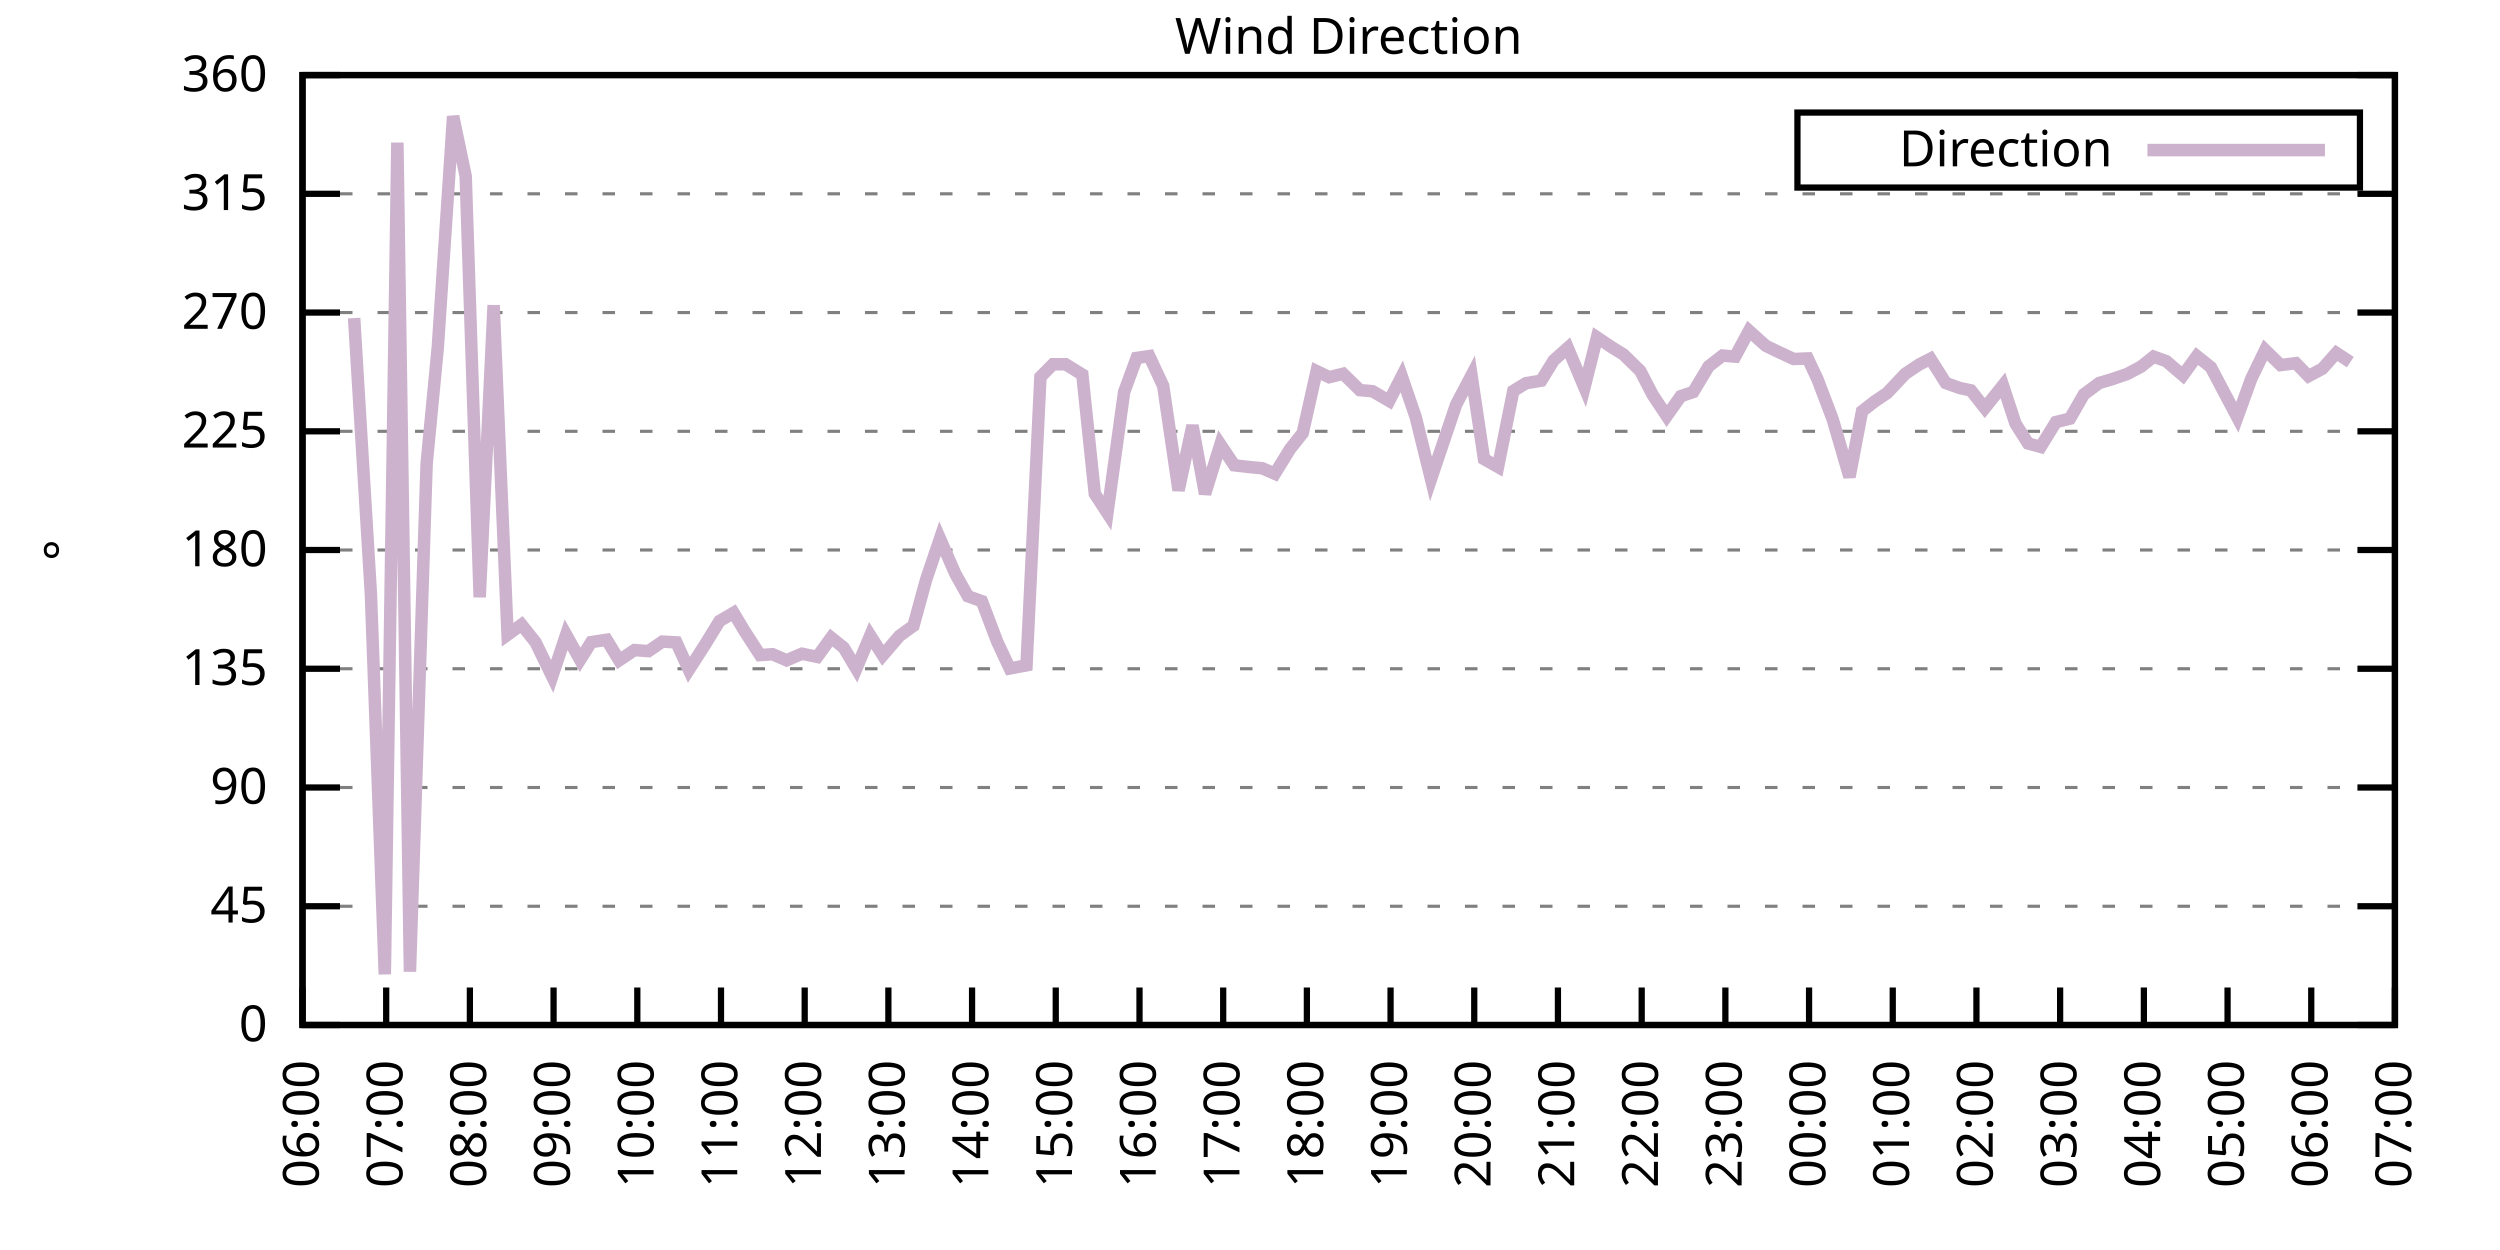
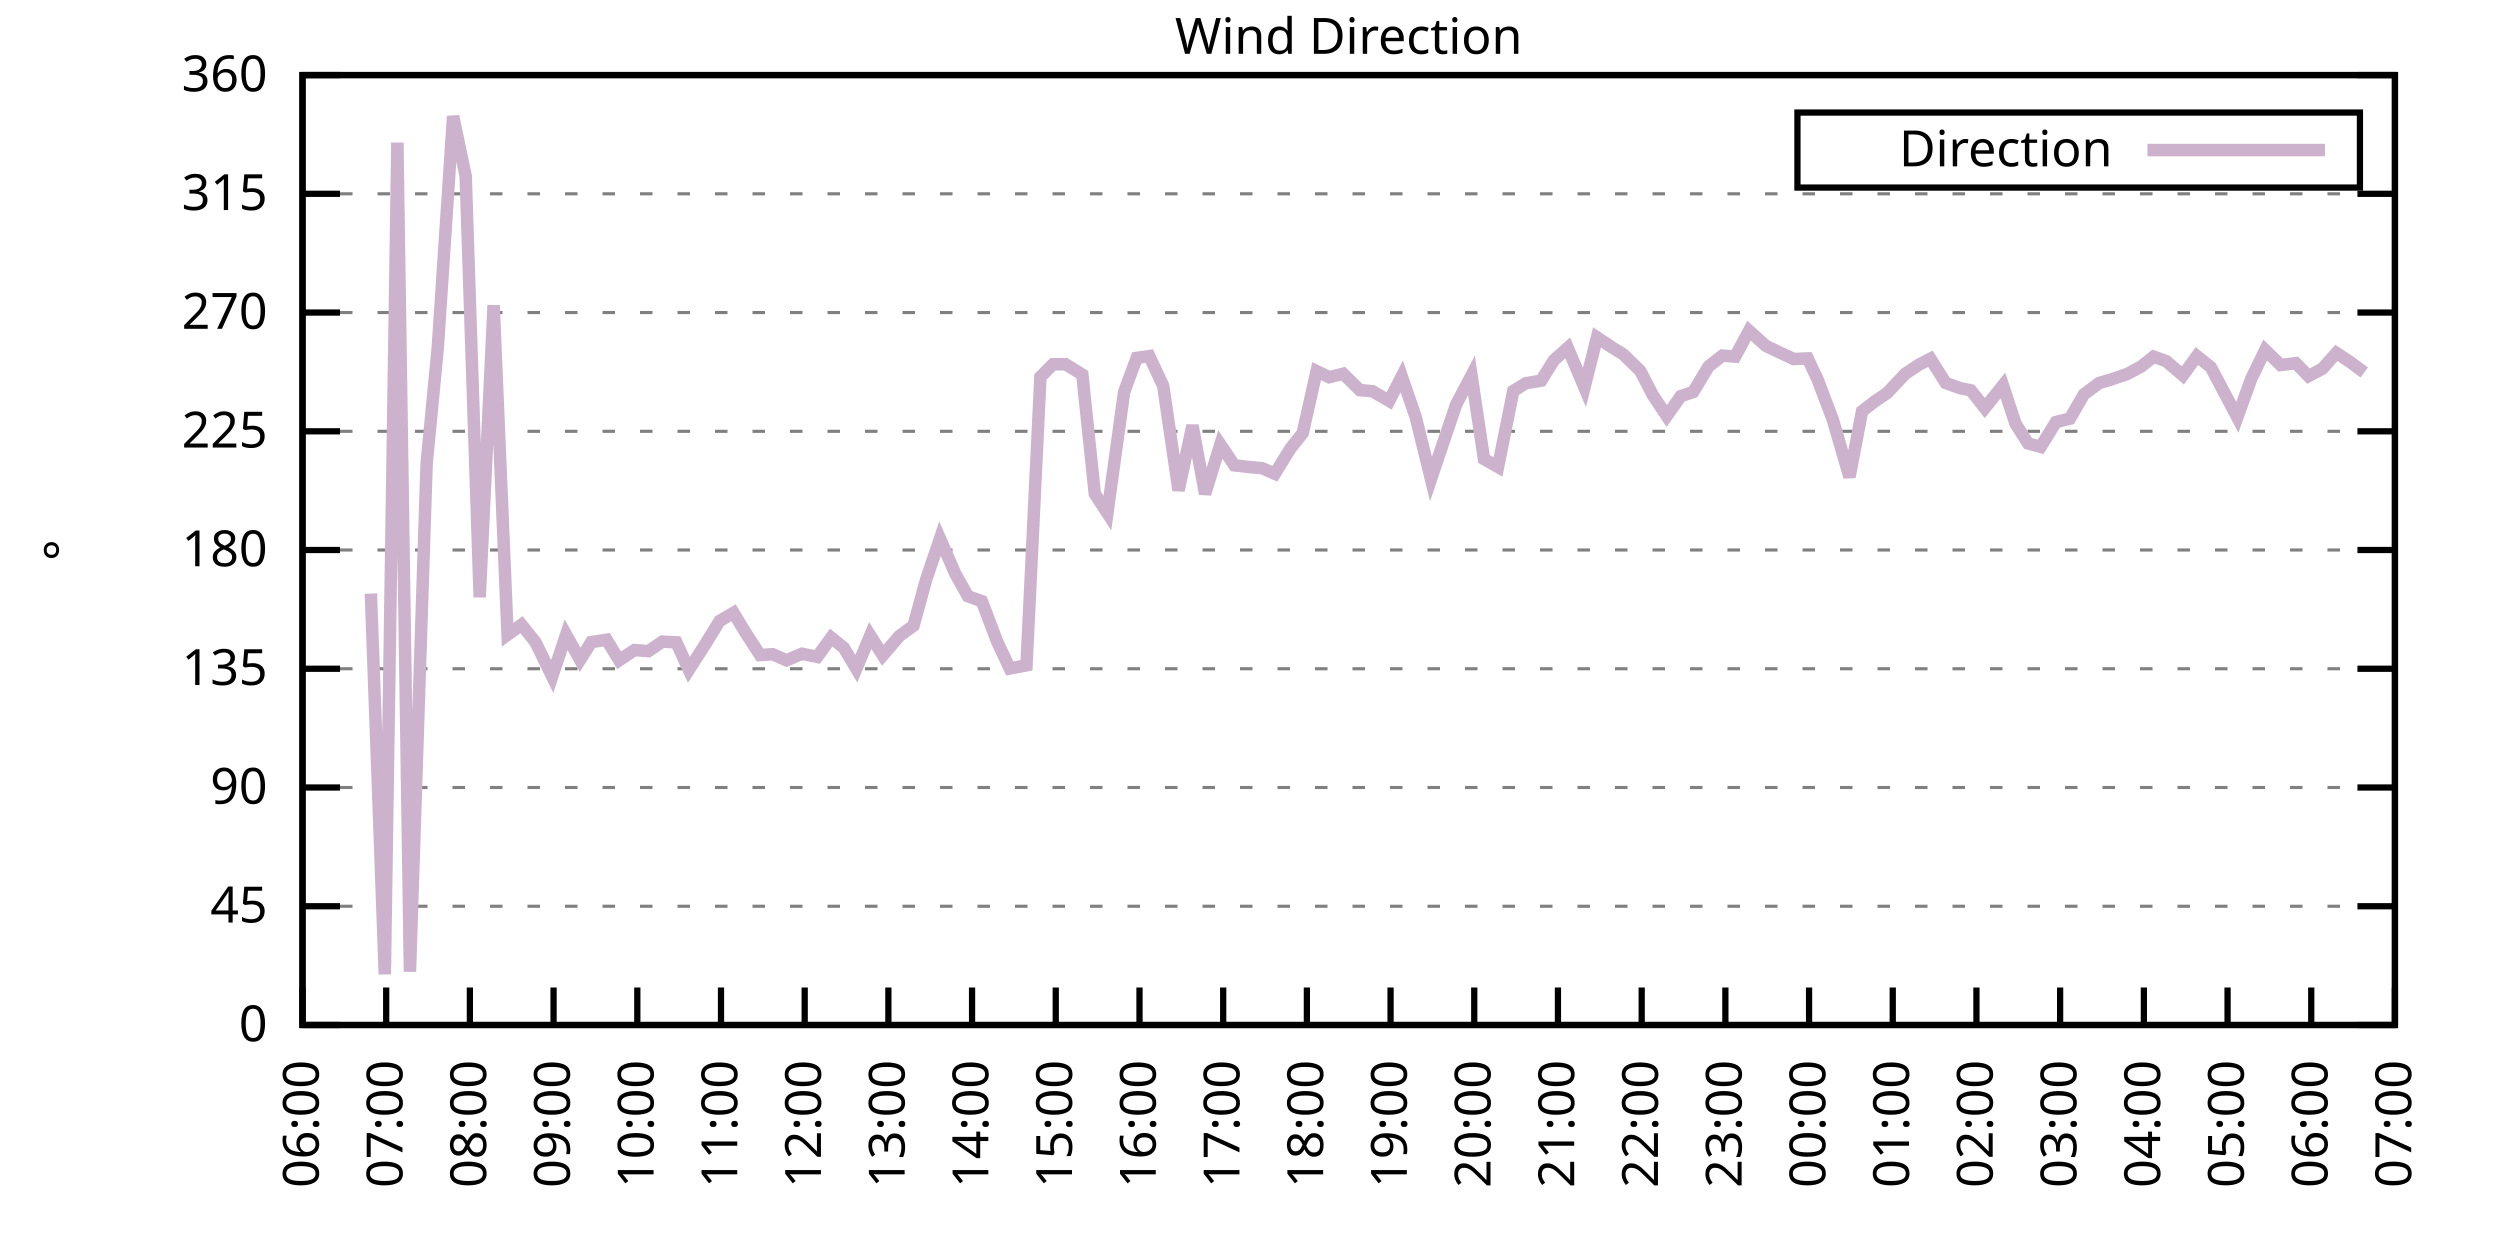
<svg xmlns="http://www.w3.org/2000/svg" xmlns:xlink="http://www.w3.org/1999/xlink" width="400" height="200" viewBox="0 0 400 200">
  <g id="gnuplot_canvas">
    <rect x="0" y="0" width="400" height="200" fill="none" />
    <defs>
      <circle id="gpDot" r="0.5" stroke-width="0.5" stroke="currentColor" />
      <path id="gpPt0" stroke-width="0.333" stroke="currentColor" d="M-1,0 h2 M0,-1 v2" />
      <path id="gpPt1" stroke-width="0.333" stroke="currentColor" d="M-1,-1 L1,1 M1,-1 L-1,1" />
      <path id="gpPt2" stroke-width="0.333" stroke="currentColor" d="M-1,0 L1,0 M0,-1 L0,1 M-1,-1 L1,1 M-1,1 L1,-1" />
      <rect id="gpPt3" stroke-width="0.333" stroke="currentColor" x="-1" y="-1" width="2" height="2" />
      <rect id="gpPt4" stroke-width="0.333" stroke="currentColor" fill="currentColor" x="-1" y="-1" width="2" height="2" />
      <circle id="gpPt5" stroke-width="0.333" stroke="currentColor" cx="0" cy="0" r="1" />
      <use xlink:href="#gpPt5" id="gpPt6" fill="currentColor" stroke="none" />
      <path id="gpPt7" stroke-width="0.333" stroke="currentColor" d="M0,-1.33 L-1.33,0.67 L1.33,0.67 z" />
      <use xlink:href="#gpPt7" id="gpPt8" fill="currentColor" stroke="none" />
      <use xlink:href="#gpPt7" id="gpPt9" stroke="currentColor" transform="rotate(180)" />
      <use xlink:href="#gpPt9" id="gpPt10" fill="currentColor" stroke="none" />
      <use xlink:href="#gpPt3" id="gpPt11" stroke="currentColor" transform="rotate(45)" />
      <use xlink:href="#gpPt11" id="gpPt12" fill="currentColor" stroke="none" />
      <path id="gpPt13" stroke-width="0.333" stroke="currentColor" d="M0,1.330 L1.265,0.411 L0.782,-1.067 L-0.782,-1.076 L-1.265,0.411 z" />
      <use xlink:href="#gpPt13" id="gpPt14" fill="currentColor" stroke="none" />
      <filter id="textbox" filterUnits="objectBoundingBox" x="0" y="0" height="1" width="1">
        <feFlood flood-color="white" flood-opacity="1" result="bgnd" />
        <feComposite in="SourceGraphic" in2="bgnd" operator="atop" />
      </filter>
      <filter id="greybox" filterUnits="objectBoundingBox" x="0" y="0" height="1" width="1">
        <feFlood flood-color="lightgrey" flood-opacity="1" result="grey" />
        <feComposite in="SourceGraphic" in2="grey" operator="atop" />
      </filter>
    </defs>
    <g fill="none" color="white" stroke="currentColor" stroke-width="1.00" stroke-linecap="butt" stroke-linejoin="miter">
</g>
    <g fill="none" color="black" stroke="currentColor" stroke-width="1.00" stroke-linecap="butt" stroke-linejoin="miter">
      <g stroke="none" shape-rendering="crispEdges">
        <polygon fill="rgb(255, 255, 255)" points="48.40,164.00 383.18,164.00 383.18,12.02 48.40,12.02 " />
      </g>
    </g>
    <g fill="none" color="black" stroke="currentColor" stroke-width="1.00" stroke-linecap="butt" stroke-linejoin="miter">
</g>
    <g fill="none" color="black" stroke="black" stroke-width="0.50" stroke-linecap="butt" stroke-linejoin="miter">
</g>
    <g fill="none" color="gray" stroke="currentColor" stroke-width="0.50" stroke-linecap="butt" stroke-linejoin="miter">
      <path stroke="gray" stroke-dasharray="2,4" class="gridline" d="M48.40,164.00 L383.19,164.00  " />
    </g>
    <g fill="none" color="gray" stroke="gray" stroke-width="1.00" stroke-linecap="butt" stroke-linejoin="miter">
</g>
    <g fill="none" color="black" stroke="currentColor" stroke-width="1.00" stroke-linecap="butt" stroke-linejoin="miter">
      <path stroke="black" d="M48.40,164.00 L54.40,164.00 M383.19,164.00 L377.19,164.00  " />
      <g transform="translate(42.80,166.60)" stroke="none" fill="black" font-family="Sans" font-size="8.00" text-anchor="end">
        <text>
          <tspan font-family="Sans"> 0</tspan>
        </text>
      </g>
    </g>
    <g fill="none" color="black" stroke="currentColor" stroke-width="1.00" stroke-linecap="butt" stroke-linejoin="miter">
</g>
    <g fill="none" color="black" stroke="black" stroke-width="0.50" stroke-linecap="butt" stroke-linejoin="miter">
</g>
    <g fill="none" color="gray" stroke="currentColor" stroke-width="0.50" stroke-linecap="butt" stroke-linejoin="miter">
      <path stroke="gray" stroke-dasharray="2,4" class="gridline" d="M48.40,145.00 L383.19,145.00  " />
    </g>
    <g fill="none" color="gray" stroke="gray" stroke-width="1.00" stroke-linecap="butt" stroke-linejoin="miter">
</g>
    <g fill="none" color="black" stroke="currentColor" stroke-width="1.00" stroke-linecap="butt" stroke-linejoin="miter">
      <path stroke="black" d="M48.40,145.00 L54.40,145.00 M383.19,145.00 L377.19,145.00  " />
      <g transform="translate(42.80,147.60)" stroke="none" fill="black" font-family="Sans" font-size="8.00" text-anchor="end">
        <text>
          <tspan font-family="Sans"> 45</tspan>
        </text>
      </g>
    </g>
    <g fill="none" color="black" stroke="currentColor" stroke-width="1.00" stroke-linecap="butt" stroke-linejoin="miter">
</g>
    <g fill="none" color="black" stroke="black" stroke-width="0.50" stroke-linecap="butt" stroke-linejoin="miter">
</g>
    <g fill="none" color="gray" stroke="currentColor" stroke-width="0.50" stroke-linecap="butt" stroke-linejoin="miter">
      <path stroke="gray" stroke-dasharray="2,4" class="gridline" d="M48.40,126.00 L383.19,126.00  " />
    </g>
    <g fill="none" color="gray" stroke="gray" stroke-width="1.00" stroke-linecap="butt" stroke-linejoin="miter">
</g>
    <g fill="none" color="black" stroke="currentColor" stroke-width="1.00" stroke-linecap="butt" stroke-linejoin="miter">
      <path stroke="black" d="M48.40,126.00 L54.40,126.00 M383.19,126.00 L377.19,126.00  " />
      <g transform="translate(42.80,128.60)" stroke="none" fill="black" font-family="Sans" font-size="8.00" text-anchor="end">
        <text>
          <tspan font-family="Sans"> 90</tspan>
        </text>
      </g>
    </g>
    <g fill="none" color="black" stroke="currentColor" stroke-width="1.00" stroke-linecap="butt" stroke-linejoin="miter">
</g>
    <g fill="none" color="black" stroke="black" stroke-width="0.50" stroke-linecap="butt" stroke-linejoin="miter">
</g>
    <g fill="none" color="gray" stroke="currentColor" stroke-width="0.50" stroke-linecap="butt" stroke-linejoin="miter">
      <path stroke="gray" stroke-dasharray="2,4" class="gridline" d="M48.40,107.00 L383.19,107.00  " />
    </g>
    <g fill="none" color="gray" stroke="gray" stroke-width="1.00" stroke-linecap="butt" stroke-linejoin="miter">
</g>
    <g fill="none" color="black" stroke="currentColor" stroke-width="1.00" stroke-linecap="butt" stroke-linejoin="miter">
      <path stroke="black" d="M48.40,107.00 L54.40,107.00 M383.19,107.00 L377.19,107.00  " />
      <g transform="translate(42.80,109.60)" stroke="none" fill="black" font-family="Sans" font-size="8.00" text-anchor="end">
        <text>
          <tspan font-family="Sans"> 135</tspan>
        </text>
      </g>
    </g>
    <g fill="none" color="black" stroke="currentColor" stroke-width="1.00" stroke-linecap="butt" stroke-linejoin="miter">
</g>
    <g fill="none" color="black" stroke="black" stroke-width="0.50" stroke-linecap="butt" stroke-linejoin="miter">
</g>
    <g fill="none" color="gray" stroke="currentColor" stroke-width="0.50" stroke-linecap="butt" stroke-linejoin="miter">
      <path stroke="gray" stroke-dasharray="2,4" class="gridline" d="M48.40,88.00 L383.19,88.00  " />
    </g>
    <g fill="none" color="gray" stroke="gray" stroke-width="1.00" stroke-linecap="butt" stroke-linejoin="miter">
</g>
    <g fill="none" color="black" stroke="currentColor" stroke-width="1.00" stroke-linecap="butt" stroke-linejoin="miter">
      <path stroke="black" d="M48.40,88.00 L54.40,88.00 M383.19,88.00 L377.19,88.00  " />
      <g transform="translate(42.80,90.60)" stroke="none" fill="black" font-family="Sans" font-size="8.00" text-anchor="end">
        <text>
          <tspan font-family="Sans"> 180</tspan>
        </text>
      </g>
    </g>
    <g fill="none" color="black" stroke="currentColor" stroke-width="1.00" stroke-linecap="butt" stroke-linejoin="miter">
</g>
    <g fill="none" color="black" stroke="black" stroke-width="0.50" stroke-linecap="butt" stroke-linejoin="miter">
</g>
    <g fill="none" color="gray" stroke="currentColor" stroke-width="0.50" stroke-linecap="butt" stroke-linejoin="miter">
      <path stroke="gray" stroke-dasharray="2,4" class="gridline" d="M48.40,69.01 L383.19,69.01  " />
    </g>
    <g fill="none" color="gray" stroke="gray" stroke-width="1.00" stroke-linecap="butt" stroke-linejoin="miter">
</g>
    <g fill="none" color="black" stroke="currentColor" stroke-width="1.00" stroke-linecap="butt" stroke-linejoin="miter">
      <path stroke="black" d="M48.40,69.01 L54.40,69.01 M383.19,69.01 L377.19,69.01  " />
      <g transform="translate(42.80,71.61)" stroke="none" fill="black" font-family="Sans" font-size="8.00" text-anchor="end">
        <text>
          <tspan font-family="Sans"> 225</tspan>
        </text>
      </g>
    </g>
    <g fill="none" color="black" stroke="currentColor" stroke-width="1.00" stroke-linecap="butt" stroke-linejoin="miter">
</g>
    <g fill="none" color="black" stroke="black" stroke-width="0.50" stroke-linecap="butt" stroke-linejoin="miter">
</g>
    <g fill="none" color="gray" stroke="currentColor" stroke-width="0.50" stroke-linecap="butt" stroke-linejoin="miter">
      <path stroke="gray" stroke-dasharray="2,4" class="gridline" d="M48.40,50.01 L383.19,50.01  " />
    </g>
    <g fill="none" color="gray" stroke="gray" stroke-width="1.00" stroke-linecap="butt" stroke-linejoin="miter">
</g>
    <g fill="none" color="black" stroke="currentColor" stroke-width="1.00" stroke-linecap="butt" stroke-linejoin="miter">
      <path stroke="black" d="M48.40,50.01 L54.40,50.01 M383.19,50.01 L377.19,50.01  " />
      <g transform="translate(42.80,52.61)" stroke="none" fill="black" font-family="Sans" font-size="8.00" text-anchor="end">
        <text>
          <tspan font-family="Sans"> 270</tspan>
        </text>
      </g>
    </g>
    <g fill="none" color="black" stroke="currentColor" stroke-width="1.00" stroke-linecap="butt" stroke-linejoin="miter">
</g>
    <g fill="none" color="black" stroke="black" stroke-width="0.50" stroke-linecap="butt" stroke-linejoin="miter">
</g>
    <g fill="none" color="gray" stroke="currentColor" stroke-width="0.50" stroke-linecap="butt" stroke-linejoin="miter">
      <path stroke="gray" stroke-dasharray="2,4" class="gridline" d="M48.40,31.01 L383.19,31.01  " />
    </g>
    <g fill="none" color="gray" stroke="gray" stroke-width="1.00" stroke-linecap="butt" stroke-linejoin="miter">
</g>
    <g fill="none" color="black" stroke="currentColor" stroke-width="1.00" stroke-linecap="butt" stroke-linejoin="miter">
      <path stroke="black" d="M48.40,31.01 L54.40,31.01 M383.19,31.01 L377.19,31.01  " />
      <g transform="translate(42.80,33.61)" stroke="none" fill="black" font-family="Sans" font-size="8.00" text-anchor="end">
        <text>
          <tspan font-family="Sans"> 315</tspan>
        </text>
      </g>
    </g>
    <g fill="none" color="black" stroke="currentColor" stroke-width="1.00" stroke-linecap="butt" stroke-linejoin="miter">
</g>
    <g fill="none" color="black" stroke="black" stroke-width="0.50" stroke-linecap="butt" stroke-linejoin="miter">
</g>
    <g fill="none" color="gray" stroke="currentColor" stroke-width="0.50" stroke-linecap="butt" stroke-linejoin="miter">
      <path stroke="gray" stroke-dasharray="2,4" class="gridline" d="M48.40,12.01 L383.19,12.01  " />
    </g>
    <g fill="none" color="gray" stroke="gray" stroke-width="1.00" stroke-linecap="butt" stroke-linejoin="miter">
</g>
    <g fill="none" color="black" stroke="currentColor" stroke-width="1.00" stroke-linecap="butt" stroke-linejoin="miter">
      <path stroke="black" d="M48.40,12.01 L54.40,12.01 M383.19,12.01 L377.19,12.01  " />
      <g transform="translate(42.80,14.61)" stroke="none" fill="black" font-family="Sans" font-size="8.00" text-anchor="end">
        <text>
          <tspan font-family="Sans"> 360</tspan>
        </text>
      </g>
    </g>
    <g fill="none" color="black" stroke="currentColor" stroke-width="1.00" stroke-linecap="butt" stroke-linejoin="miter">
      <path stroke="black" d="M48.40,164.00 L48.40,158.00  " />
      <g transform="translate(51.00,169.60) rotate(270.00)" stroke="none" fill="black" font-family="Sans" font-size="8.00" text-anchor="end">
        <text>
          <tspan font-family="Sans">06:00</tspan>
        </text>
      </g>
    </g>
    <g fill="none" color="black" stroke="currentColor" stroke-width="1.00" stroke-linecap="butt" stroke-linejoin="miter">
      <path stroke="black" d="M61.79,164.00 L61.79,158.00  " />
      <g transform="translate(64.39,169.60) rotate(270.00)" stroke="none" fill="black" font-family="Sans" font-size="8.00" text-anchor="end">
        <text>
          <tspan font-family="Sans">07:00</tspan>
        </text>
      </g>
    </g>
    <g fill="none" color="black" stroke="currentColor" stroke-width="1.00" stroke-linecap="butt" stroke-linejoin="miter">
      <path stroke="black" d="M75.18,164.00 L75.18,158.00  " />
      <g transform="translate(77.78,169.60) rotate(270.00)" stroke="none" fill="black" font-family="Sans" font-size="8.00" text-anchor="end">
        <text>
          <tspan font-family="Sans">08:00</tspan>
        </text>
      </g>
    </g>
    <g fill="none" color="black" stroke="currentColor" stroke-width="1.00" stroke-linecap="butt" stroke-linejoin="miter">
      <path stroke="black" d="M88.57,164.00 L88.57,158.00  " />
      <g transform="translate(91.17,169.60) rotate(270.00)" stroke="none" fill="black" font-family="Sans" font-size="8.00" text-anchor="end">
        <text>
          <tspan font-family="Sans">09:00</tspan>
        </text>
      </g>
    </g>
    <g fill="none" color="black" stroke="currentColor" stroke-width="1.00" stroke-linecap="butt" stroke-linejoin="miter">
      <path stroke="black" d="M101.97,164.00 L101.97,158.00  " />
      <g transform="translate(104.57,169.60) rotate(270.00)" stroke="none" fill="black" font-family="Sans" font-size="8.00" text-anchor="end">
        <text>
          <tspan font-family="Sans">10:00</tspan>
        </text>
      </g>
    </g>
    <g fill="none" color="black" stroke="currentColor" stroke-width="1.00" stroke-linecap="butt" stroke-linejoin="miter">
      <path stroke="black" d="M115.36,164.00 L115.36,158.00  " />
      <g transform="translate(117.96,169.60) rotate(270.00)" stroke="none" fill="black" font-family="Sans" font-size="8.00" text-anchor="end">
        <text>
          <tspan font-family="Sans">11:00</tspan>
        </text>
      </g>
    </g>
    <g fill="none" color="black" stroke="currentColor" stroke-width="1.00" stroke-linecap="butt" stroke-linejoin="miter">
      <path stroke="black" d="M128.75,164.00 L128.75,158.00  " />
      <g transform="translate(131.35,169.60) rotate(270.00)" stroke="none" fill="black" font-family="Sans" font-size="8.00" text-anchor="end">
        <text>
          <tspan font-family="Sans">12:00</tspan>
        </text>
      </g>
    </g>
    <g fill="none" color="black" stroke="currentColor" stroke-width="1.00" stroke-linecap="butt" stroke-linejoin="miter">
      <path stroke="black" d="M142.14,164.00 L142.14,158.00  " />
      <g transform="translate(144.74,169.60) rotate(270.00)" stroke="none" fill="black" font-family="Sans" font-size="8.00" text-anchor="end">
        <text>
          <tspan font-family="Sans">13:00</tspan>
        </text>
      </g>
    </g>
    <g fill="none" color="black" stroke="currentColor" stroke-width="1.00" stroke-linecap="butt" stroke-linejoin="miter">
      <path stroke="black" d="M155.53,164.00 L155.53,158.00  " />
      <g transform="translate(158.13,169.60) rotate(270.00)" stroke="none" fill="black" font-family="Sans" font-size="8.00" text-anchor="end">
        <text>
          <tspan font-family="Sans">14:00</tspan>
        </text>
      </g>
    </g>
    <g fill="none" color="black" stroke="currentColor" stroke-width="1.00" stroke-linecap="butt" stroke-linejoin="miter">
      <path stroke="black" d="M168.92,164.00 L168.92,158.00  " />
      <g transform="translate(171.52,169.60) rotate(270.00)" stroke="none" fill="black" font-family="Sans" font-size="8.00" text-anchor="end">
        <text>
          <tspan font-family="Sans">15:00</tspan>
        </text>
      </g>
    </g>
    <g fill="none" color="black" stroke="currentColor" stroke-width="1.00" stroke-linecap="butt" stroke-linejoin="miter">
      <path stroke="black" d="M182.32,164.00 L182.32,158.00  " />
      <g transform="translate(184.92,169.60) rotate(270.00)" stroke="none" fill="black" font-family="Sans" font-size="8.00" text-anchor="end">
        <text>
          <tspan font-family="Sans">16:00</tspan>
        </text>
      </g>
    </g>
    <g fill="none" color="black" stroke="currentColor" stroke-width="1.00" stroke-linecap="butt" stroke-linejoin="miter">
      <path stroke="black" d="M195.71,164.00 L195.71,158.00  " />
      <g transform="translate(198.31,169.60) rotate(270.00)" stroke="none" fill="black" font-family="Sans" font-size="8.00" text-anchor="end">
        <text>
          <tspan font-family="Sans">17:00</tspan>
        </text>
      </g>
    </g>
    <g fill="none" color="black" stroke="currentColor" stroke-width="1.00" stroke-linecap="butt" stroke-linejoin="miter">
      <path stroke="black" d="M209.10,164.00 L209.10,158.00  " />
      <g transform="translate(211.70,169.60) rotate(270.00)" stroke="none" fill="black" font-family="Sans" font-size="8.00" text-anchor="end">
        <text>
          <tspan font-family="Sans">18:00</tspan>
        </text>
      </g>
    </g>
    <g fill="none" color="black" stroke="currentColor" stroke-width="1.00" stroke-linecap="butt" stroke-linejoin="miter">
      <path stroke="black" d="M222.49,164.00 L222.49,158.00  " />
      <g transform="translate(225.09,169.60) rotate(270.00)" stroke="none" fill="black" font-family="Sans" font-size="8.00" text-anchor="end">
        <text>
          <tspan font-family="Sans">19:00</tspan>
        </text>
      </g>
    </g>
    <g fill="none" color="black" stroke="currentColor" stroke-width="1.00" stroke-linecap="butt" stroke-linejoin="miter">
      <path stroke="black" d="M235.88,164.00 L235.88,158.00  " />
      <g transform="translate(238.48,169.60) rotate(270.00)" stroke="none" fill="black" font-family="Sans" font-size="8.00" text-anchor="end">
        <text>
          <tspan font-family="Sans">20:00</tspan>
        </text>
      </g>
    </g>
    <g fill="none" color="black" stroke="currentColor" stroke-width="1.00" stroke-linecap="butt" stroke-linejoin="miter">
      <path stroke="black" d="M249.27,164.00 L249.27,158.00  " />
      <g transform="translate(251.87,169.60) rotate(270.00)" stroke="none" fill="black" font-family="Sans" font-size="8.00" text-anchor="end">
        <text>
          <tspan font-family="Sans">21:00</tspan>
        </text>
      </g>
    </g>
    <g fill="none" color="black" stroke="currentColor" stroke-width="1.00" stroke-linecap="butt" stroke-linejoin="miter">
      <path stroke="black" d="M262.67,164.00 L262.67,158.00  " />
      <g transform="translate(265.27,169.60) rotate(270.00)" stroke="none" fill="black" font-family="Sans" font-size="8.00" text-anchor="end">
        <text>
          <tspan font-family="Sans">22:00</tspan>
        </text>
      </g>
    </g>
    <g fill="none" color="black" stroke="currentColor" stroke-width="1.00" stroke-linecap="butt" stroke-linejoin="miter">
      <path stroke="black" d="M276.06,164.00 L276.06,158.00  " />
      <g transform="translate(278.66,169.60) rotate(270.00)" stroke="none" fill="black" font-family="Sans" font-size="8.00" text-anchor="end">
        <text>
          <tspan font-family="Sans">23:00</tspan>
        </text>
      </g>
    </g>
    <g fill="none" color="black" stroke="currentColor" stroke-width="1.00" stroke-linecap="butt" stroke-linejoin="miter">
      <path stroke="black" d="M289.45,164.00 L289.45,158.00  " />
      <g transform="translate(292.05,169.60) rotate(270.00)" stroke="none" fill="black" font-family="Sans" font-size="8.00" text-anchor="end">
        <text>
          <tspan font-family="Sans">00:00</tspan>
        </text>
      </g>
    </g>
    <g fill="none" color="black" stroke="currentColor" stroke-width="1.00" stroke-linecap="butt" stroke-linejoin="miter">
      <path stroke="black" d="M302.84,164.00 L302.84,158.00  " />
      <g transform="translate(305.44,169.60) rotate(270.00)" stroke="none" fill="black" font-family="Sans" font-size="8.00" text-anchor="end">
        <text>
          <tspan font-family="Sans">01:00</tspan>
        </text>
      </g>
    </g>
    <g fill="none" color="black" stroke="currentColor" stroke-width="1.00" stroke-linecap="butt" stroke-linejoin="miter">
      <path stroke="black" d="M316.23,164.00 L316.23,158.00  " />
      <g transform="translate(318.83,169.60) rotate(270.00)" stroke="none" fill="black" font-family="Sans" font-size="8.00" text-anchor="end">
        <text>
          <tspan font-family="Sans">02:00</tspan>
        </text>
      </g>
    </g>
    <g fill="none" color="black" stroke="currentColor" stroke-width="1.00" stroke-linecap="butt" stroke-linejoin="miter">
      <path stroke="black" d="M329.62,164.00 L329.62,158.00  " />
      <g transform="translate(332.22,169.60) rotate(270.00)" stroke="none" fill="black" font-family="Sans" font-size="8.00" text-anchor="end">
        <text>
          <tspan font-family="Sans">03:00</tspan>
        </text>
      </g>
    </g>
    <g fill="none" color="black" stroke="currentColor" stroke-width="1.00" stroke-linecap="butt" stroke-linejoin="miter">
      <path stroke="black" d="M343.02,164.00 L343.02,158.00  " />
      <g transform="translate(345.62,169.60) rotate(270.00)" stroke="none" fill="black" font-family="Sans" font-size="8.00" text-anchor="end">
        <text>
          <tspan font-family="Sans">04:00</tspan>
        </text>
      </g>
    </g>
    <g fill="none" color="black" stroke="currentColor" stroke-width="1.00" stroke-linecap="butt" stroke-linejoin="miter">
      <path stroke="black" d="M356.41,164.00 L356.41,158.00  " />
      <g transform="translate(359.01,169.60) rotate(270.00)" stroke="none" fill="black" font-family="Sans" font-size="8.00" text-anchor="end">
        <text>
          <tspan font-family="Sans">05:00</tspan>
        </text>
      </g>
    </g>
    <g fill="none" color="black" stroke="currentColor" stroke-width="1.00" stroke-linecap="butt" stroke-linejoin="miter">
      <path stroke="black" d="M369.80,164.00 L369.80,158.00  " />
      <g transform="translate(372.40,169.60) rotate(270.00)" stroke="none" fill="black" font-family="Sans" font-size="8.00" text-anchor="end">
        <text>
          <tspan font-family="Sans">06:00</tspan>
        </text>
      </g>
    </g>
    <g fill="none" color="black" stroke="currentColor" stroke-width="1.00" stroke-linecap="butt" stroke-linejoin="miter">
      <path stroke="black" d="M383.19,164.00 L383.19,158.00  " />
      <g transform="translate(385.79,169.60) rotate(270.00)" stroke="none" fill="black" font-family="Sans" font-size="8.00" text-anchor="end">
        <text>
          <tspan font-family="Sans">07:00</tspan>
        </text>
      </g>
    </g>
    <g fill="none" color="black" stroke="currentColor" stroke-width="1.00" stroke-linecap="butt" stroke-linejoin="miter">
</g>
    <g fill="none" color="black" stroke="currentColor" stroke-width="1.00" stroke-linecap="butt" stroke-linejoin="miter">
      <path stroke="black" d="M48.40,12.01 L48.40,164.00 L383.19,164.00 L383.19,12.01 L48.40,12.01 Z  " />
    </g>
    <g fill="none" color="black" stroke="currentColor" stroke-width="1.00" stroke-linecap="butt" stroke-linejoin="miter">
</g>
    <g fill="none" color="black" stroke="currentColor" stroke-width="1.00" stroke-linecap="butt" stroke-linejoin="miter">
      <path stroke="black" d="M287.59,30.01 L287.59,18.01 L377.59,18.01 L377.59,30.01 L287.59,30.01 Z  " />
    </g>
    <g id="Wind_direction_plot_1">
      <g fill="none" color="white" stroke="black" stroke-width="2.00" stroke-linecap="butt" stroke-linejoin="miter">
</g>
      <g fill="none" color="black" stroke="currentColor" stroke-width="2.00" stroke-linecap="butt" stroke-linejoin="miter">
        <g transform="translate(337.99,26.61)" stroke="none" fill="black" font-family="Sans" font-size="8.00" text-anchor="end">
          <text>
            <tspan font-family="Sans">Direction</tspan>
          </text>
        </g>
      </g>
      <g fill="none" color="black" stroke="currentColor" stroke-width="2.00" stroke-linecap="butt" stroke-linejoin="miter">
-         <path stroke="rgb(204, 178, 204)" d="M343.59,24.01 L371.99,24.01 M56.66,50.89 L59.34,94.97 L61.57,155.89 L63.58,22.82 L65.59,155.47 L68.26,74.20   L70.05,55.54 L72.50,18.60 L74.51,28.18 L76.75,95.56 L78.98,48.83 L81.21,101.56 L83.44,99.95 L85.67,102.74   L88.35,108.23 L90.58,101.56 L92.82,105.57 L94.60,102.74 L97.06,102.36 L99.06,105.65 L101.52,104.01 L103.75,104.18   L105.98,102.66 L108.22,102.78 L110.22,107.17 L112.90,102.99 L115.13,99.36 L117.37,98.05 L119.15,101.01 L121.61,104.81   L123.62,104.68 L125.85,105.65 L128.30,104.60 L130.76,105.10 L132.99,102.02 L135.00,103.63 L137.01,107.00 L139.24,101.68   L141.25,104.85 L143.93,101.73 L146.16,100.12 L148.17,92.78 L150.40,86.19 L152.85,91.80 L154.86,95.39 L157.10,96.20   L159.55,102.66 L161.56,106.96 L164.24,106.45 L166.47,60.31 L168.48,58.28 L170.49,58.28 L173.17,59.93 L175.17,79.01   L177.18,82.09 L179.86,62.72 L181.87,57.27 L183.88,56.97 L186.11,61.74 L188.57,78.46 L190.80,68.08 L192.81,79.01   L195.26,71.12 L197.49,74.45 L199.73,74.71 L201.96,74.92 L203.97,75.80 L206.42,71.83 L208.43,69.30 L210.66,59.38   L212.67,60.35 L214.90,59.80 L217.58,62.42 L219.59,62.59 L222.27,64.15 L224.28,60.22 L226.51,66.73 L228.96,76.65   L230.75,71.33 L232.98,64.74 L235.44,60.06 L237.44,73.44 L239.68,74.71 L242.13,62.55 L244.14,61.32 L246.60,60.90   L248.60,57.65 L250.84,55.66 L253.51,62.00 L255.52,53.98 L257.98,55.62 L259.76,56.72 L262.44,59.34 L264.45,63.22   L266.68,66.56 L268.92,63.39 L270.92,62.72 L273.38,58.62 L275.61,56.89 L277.62,57.06 L279.85,52.92 L282.53,55.33   L284.54,56.30 L286.99,57.44 L289.23,57.35 L290.79,60.65 L293.24,67.11 L295.92,76.31 L297.93,65.80 L299.94,64.24   L301.95,62.88 L304.85,59.80 L307.08,58.32 L308.87,57.40 L311.32,61.28 L313.55,62.08 L315.34,62.46 L317.57,65.29   L320.47,61.66 L322.48,67.78 L324.49,70.95 L326.50,71.50 L328.95,67.53 L331.19,66.98 L333.42,63.10 L335.87,61.28   L337.88,60.69 L340.34,59.84 L342.57,58.66 L344.58,57.06 L346.59,57.78 L349.26,60.06 L351.50,56.97 L353.73,58.75   L357.97,66.77 L360.20,60.60 L362.43,56.00 L364.89,58.41 L367.34,58.11 L369.35,60.18 L371.58,59.00 L373.82,56.47   L376.05,57.94  " />
+         <path stroke="rgb(204, 178, 204)" d="M343.59,24.01 L371.99,24.01 M59.34,94.97 L61.57,155.89 L63.58,22.82 L65.59,155.47 L68.26,74.20 L70.05,55.54   L72.50,18.60 L74.51,28.18 L76.75,95.56 L78.98,48.83 L81.21,101.56 L83.44,99.95 L85.67,102.74 L88.35,108.23   L90.58,101.56 L92.82,105.57 L94.60,102.74 L97.06,102.36 L99.06,105.65 L101.52,104.01 L103.75,104.18 L105.98,102.66   L108.22,102.78 L110.22,107.17 L112.90,102.99 L115.13,99.36 L117.37,98.05 L119.15,101.01 L121.61,104.81 L123.62,104.68   L125.85,105.65 L128.30,104.60 L130.76,105.10 L132.99,102.02 L135.00,103.63 L137.01,107.00 L139.24,101.68 L141.25,104.85   L143.93,101.73 L146.16,100.12 L148.17,92.78 L150.40,86.19 L152.85,91.80 L154.86,95.39 L157.10,96.20 L159.55,102.66   L161.56,106.96 L164.24,106.45 L166.47,60.31 L168.48,58.28 L170.49,58.28 L173.17,59.93 L175.17,79.01 L177.18,82.09   L179.86,62.72 L181.87,57.27 L183.88,56.97 L186.11,61.74 L188.57,78.46 L190.80,68.08 L192.81,79.01 L195.26,71.12   L197.49,74.45 L199.73,74.71 L201.96,74.92 L203.97,75.80 L206.42,71.83 L208.43,69.30 L210.66,59.38 L212.67,60.35   L214.90,59.80 L217.58,62.42 L219.59,62.59 L222.27,64.15 L224.28,60.22 L226.51,66.73 L228.96,76.65 L230.75,71.33   L232.98,64.74 L235.44,60.06 L237.44,73.44 L239.68,74.71 L242.13,62.55 L244.14,61.32 L246.60,60.90 L248.60,57.65   L250.84,55.66 L253.51,62.00 L255.52,53.98 L257.98,55.62 L259.76,56.72 L262.44,59.34 L264.45,63.22 L266.68,66.56   L268.92,63.39 L270.92,62.72 L273.38,58.62 L275.61,56.89 L277.62,57.06 L279.85,52.92 L282.53,55.33 L284.54,56.30   L286.99,57.44 L289.23,57.35 L290.79,60.65 L293.24,67.11 L295.92,76.31 L297.93,65.80 L299.94,64.24 L301.95,62.88   L304.85,59.80 L307.08,58.32 L308.87,57.40 L311.32,61.28 L313.55,62.08 L315.34,62.46 L317.57,65.29 L320.47,61.66   L322.48,67.78 L324.49,70.95 L326.50,71.50 L328.95,67.53 L331.19,66.98 L333.42,63.10 L335.87,61.28 L337.88,60.69   L340.34,59.84 L342.57,58.66 L344.58,57.06 L346.59,57.78 L349.26,60.06 L351.50,56.97 L353.73,58.75 L357.97,66.77   L360.20,60.60 L362.43,56.00 L364.89,58.41 L367.34,58.11 L369.35,60.18 L371.58,59.00 L373.82,56.47 L376.05,57.94   L378.28,59.59  " />
      </g>
    </g>
    <g fill="none" color="black" stroke="currentColor" stroke-width="2.00" stroke-linecap="butt" stroke-linejoin="miter">
</g>
    <g fill="none" color="black" stroke="black" stroke-width="1.00" stroke-linecap="butt" stroke-linejoin="miter">
</g>
    <g fill="none" color="black" stroke="currentColor" stroke-width="1.00" stroke-linecap="butt" stroke-linejoin="miter">
      <path stroke="black" d="M48.40,12.01 L48.40,164.00 L383.19,164.00 L383.19,12.01 L48.40,12.01 Z  " />
      <g transform="translate(12.80,88.01) rotate(270.00)" stroke="none" fill="black" font-family="Sans" font-size="8.00" text-anchor="middle">
        <text>
          <tspan font-family="Sans">°</tspan>
        </text>
      </g>
    </g>
    <g fill="none" color="black" stroke="currentColor" stroke-width="1.00" stroke-linecap="butt" stroke-linejoin="miter">
</g>
    <g fill="none" color="black" stroke="currentColor" stroke-width="1.00" stroke-linecap="butt" stroke-linejoin="miter">
      <g transform="translate(215.79,8.61)" stroke="none" fill="black" font-family="Sans" font-size="8.00" text-anchor="middle">
        <text>
          <tspan font-family="Sans">Wind Direction</tspan>
        </text>
      </g>
    </g>
    <g fill="none" color="black" stroke="currentColor" stroke-width="1.00" stroke-linecap="butt" stroke-linejoin="miter">
</g>
  </g>
</svg>
